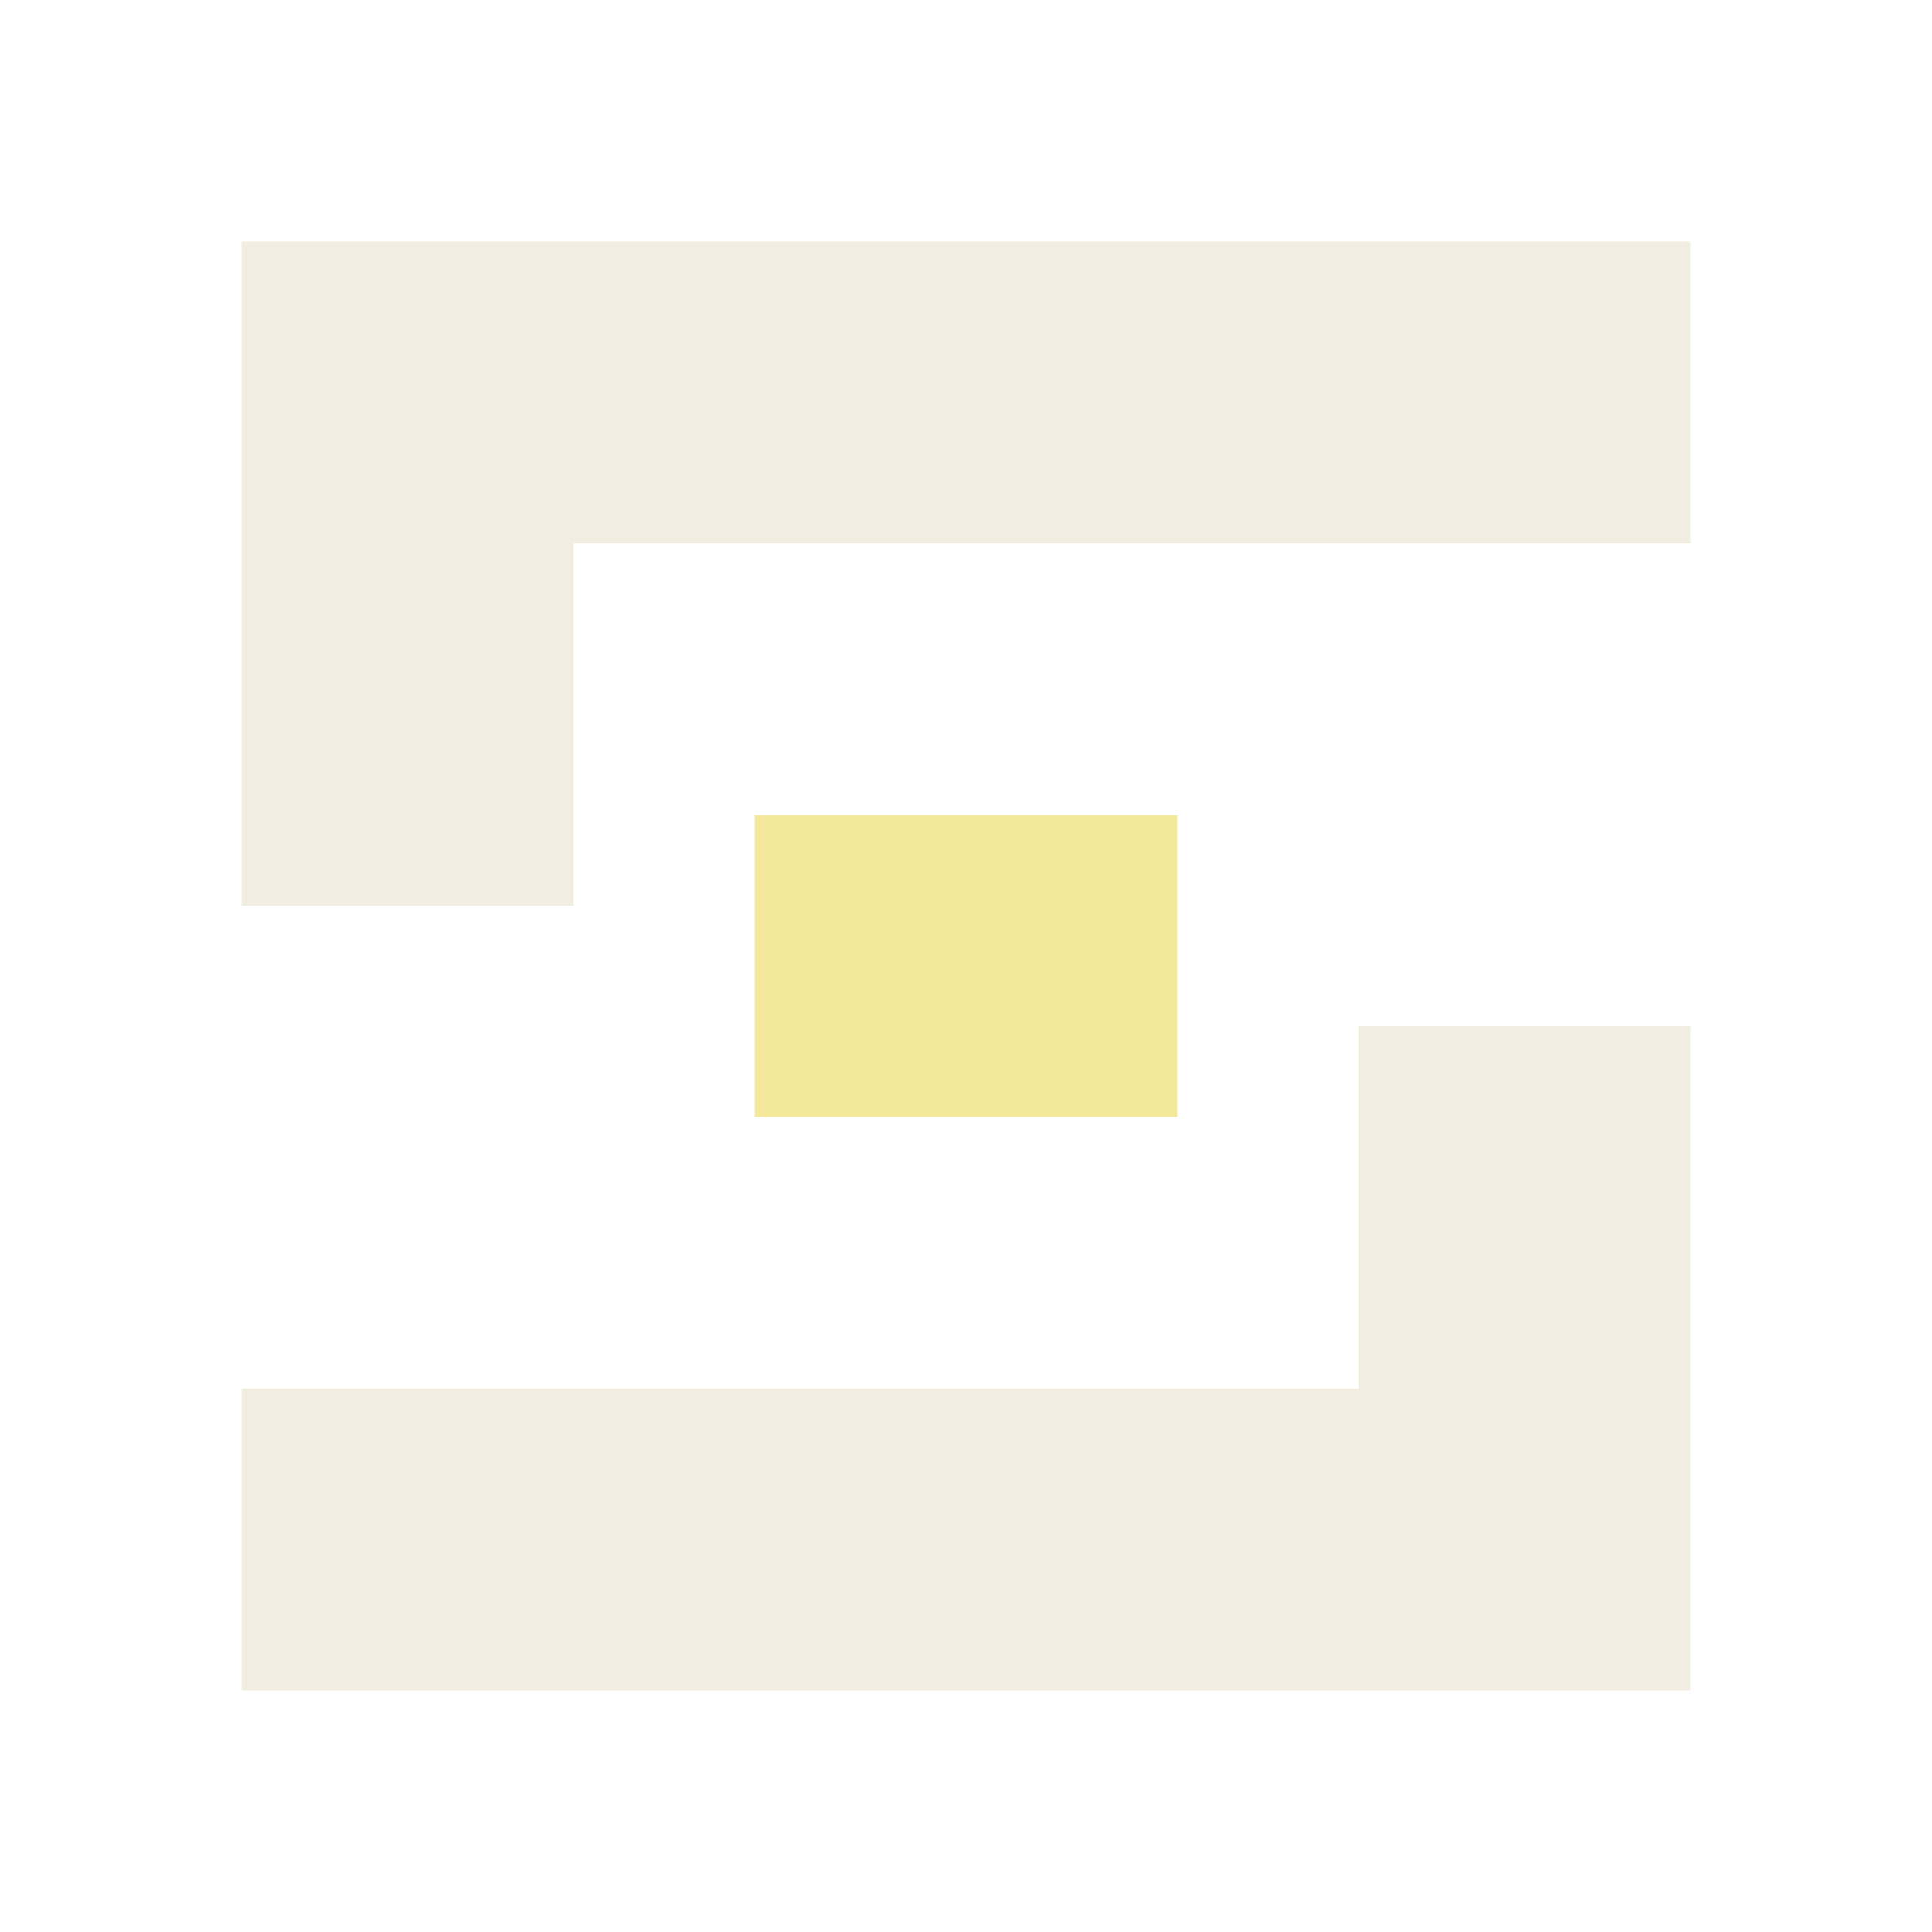
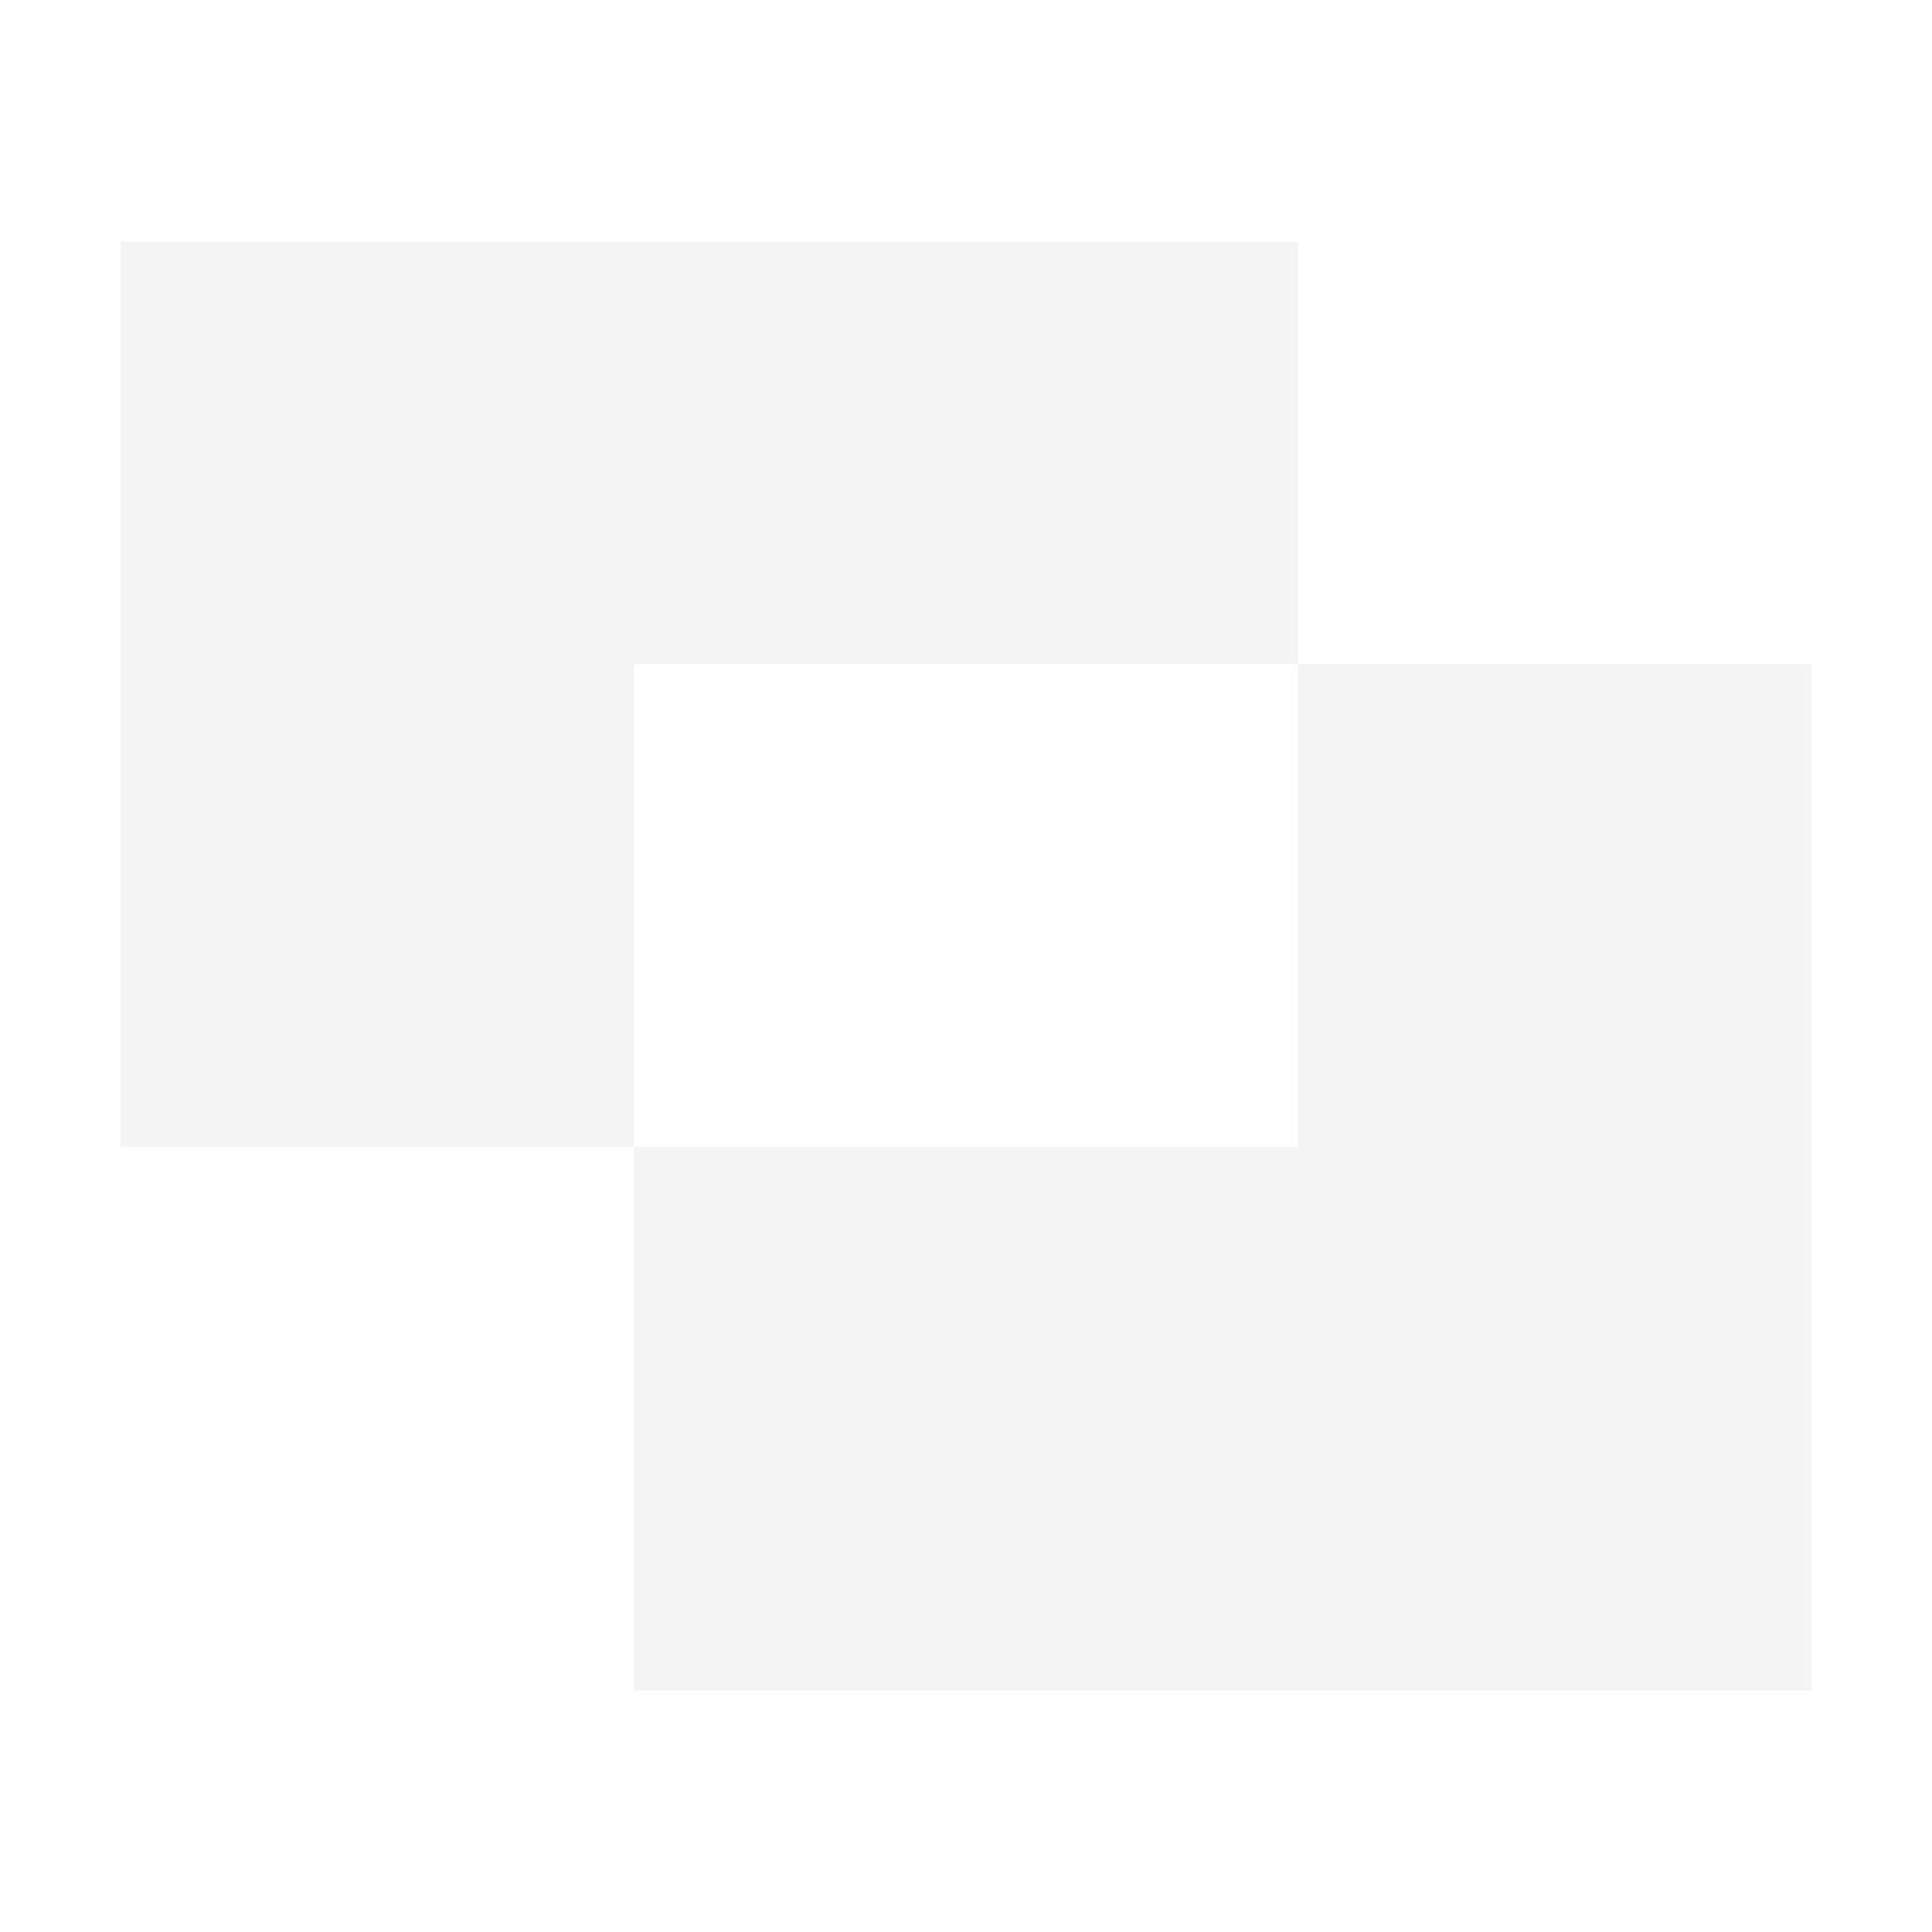
<svg xmlns="http://www.w3.org/2000/svg" viewBox="0 0 64 64" role="img" aria-label="여백 심볼">
-   <path fill="#f1ede0" d="M8 8h48v10H19v12H8zM56 56H8V46h37V34h11z" />
-   <path fill="#f4e89b" d="M25 27h14v10H25z" />
+   <path fill="#f4f4f5" d="M4 8H43V22H21V38H4Z M43 22H60V56H21V38H43Z" />
</svg>
